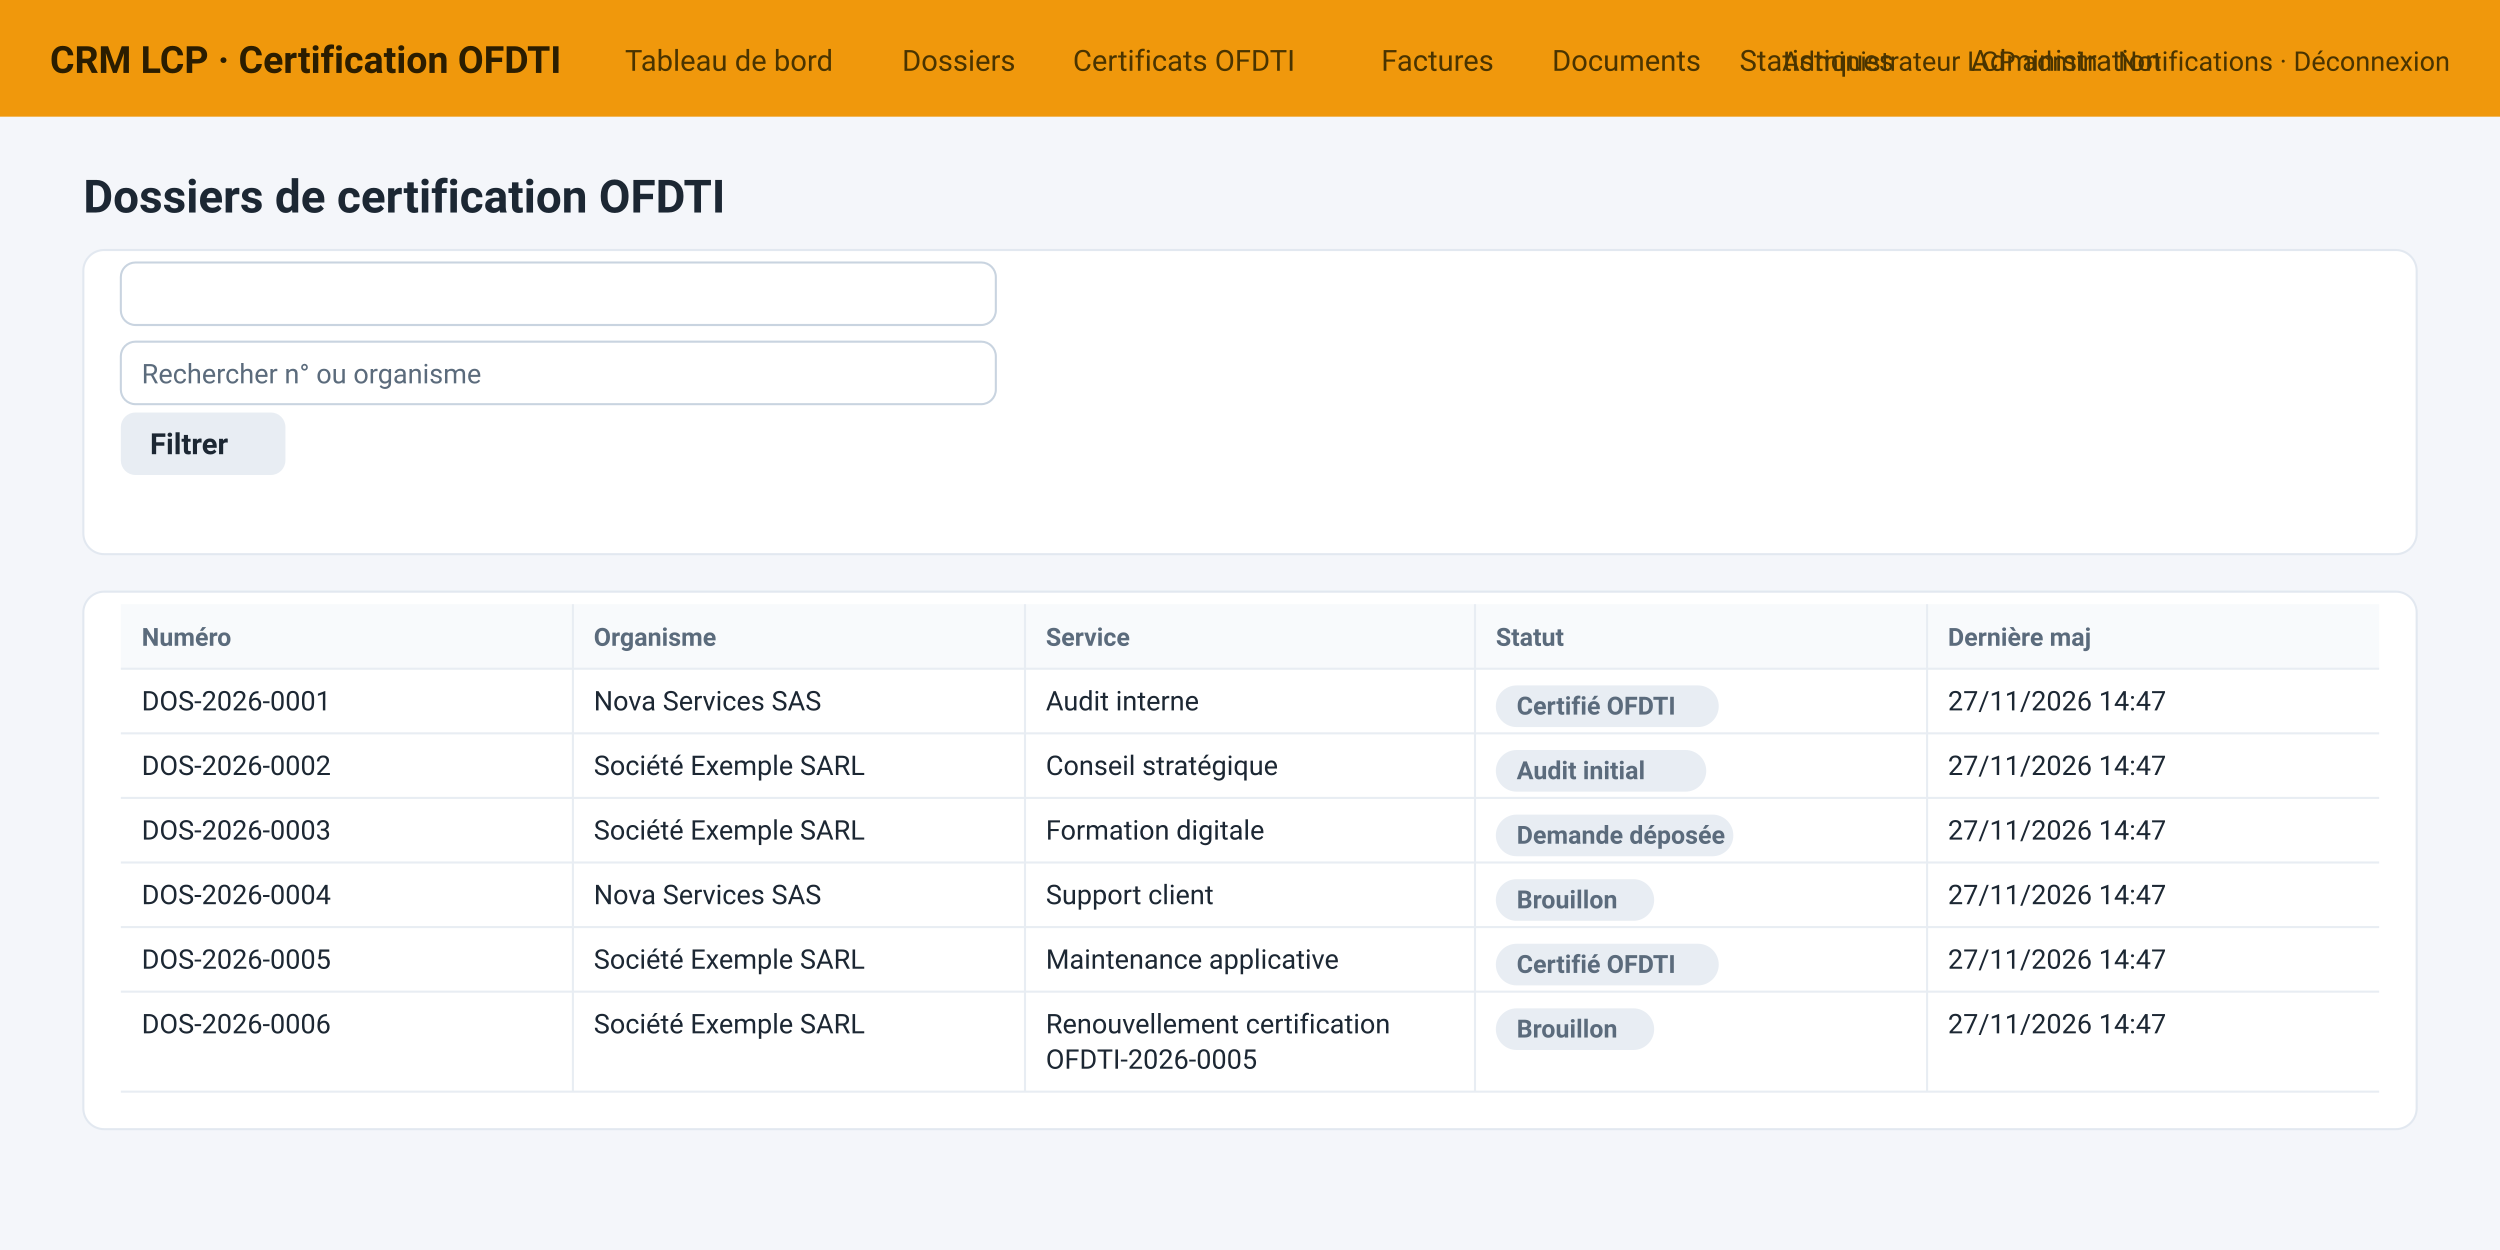
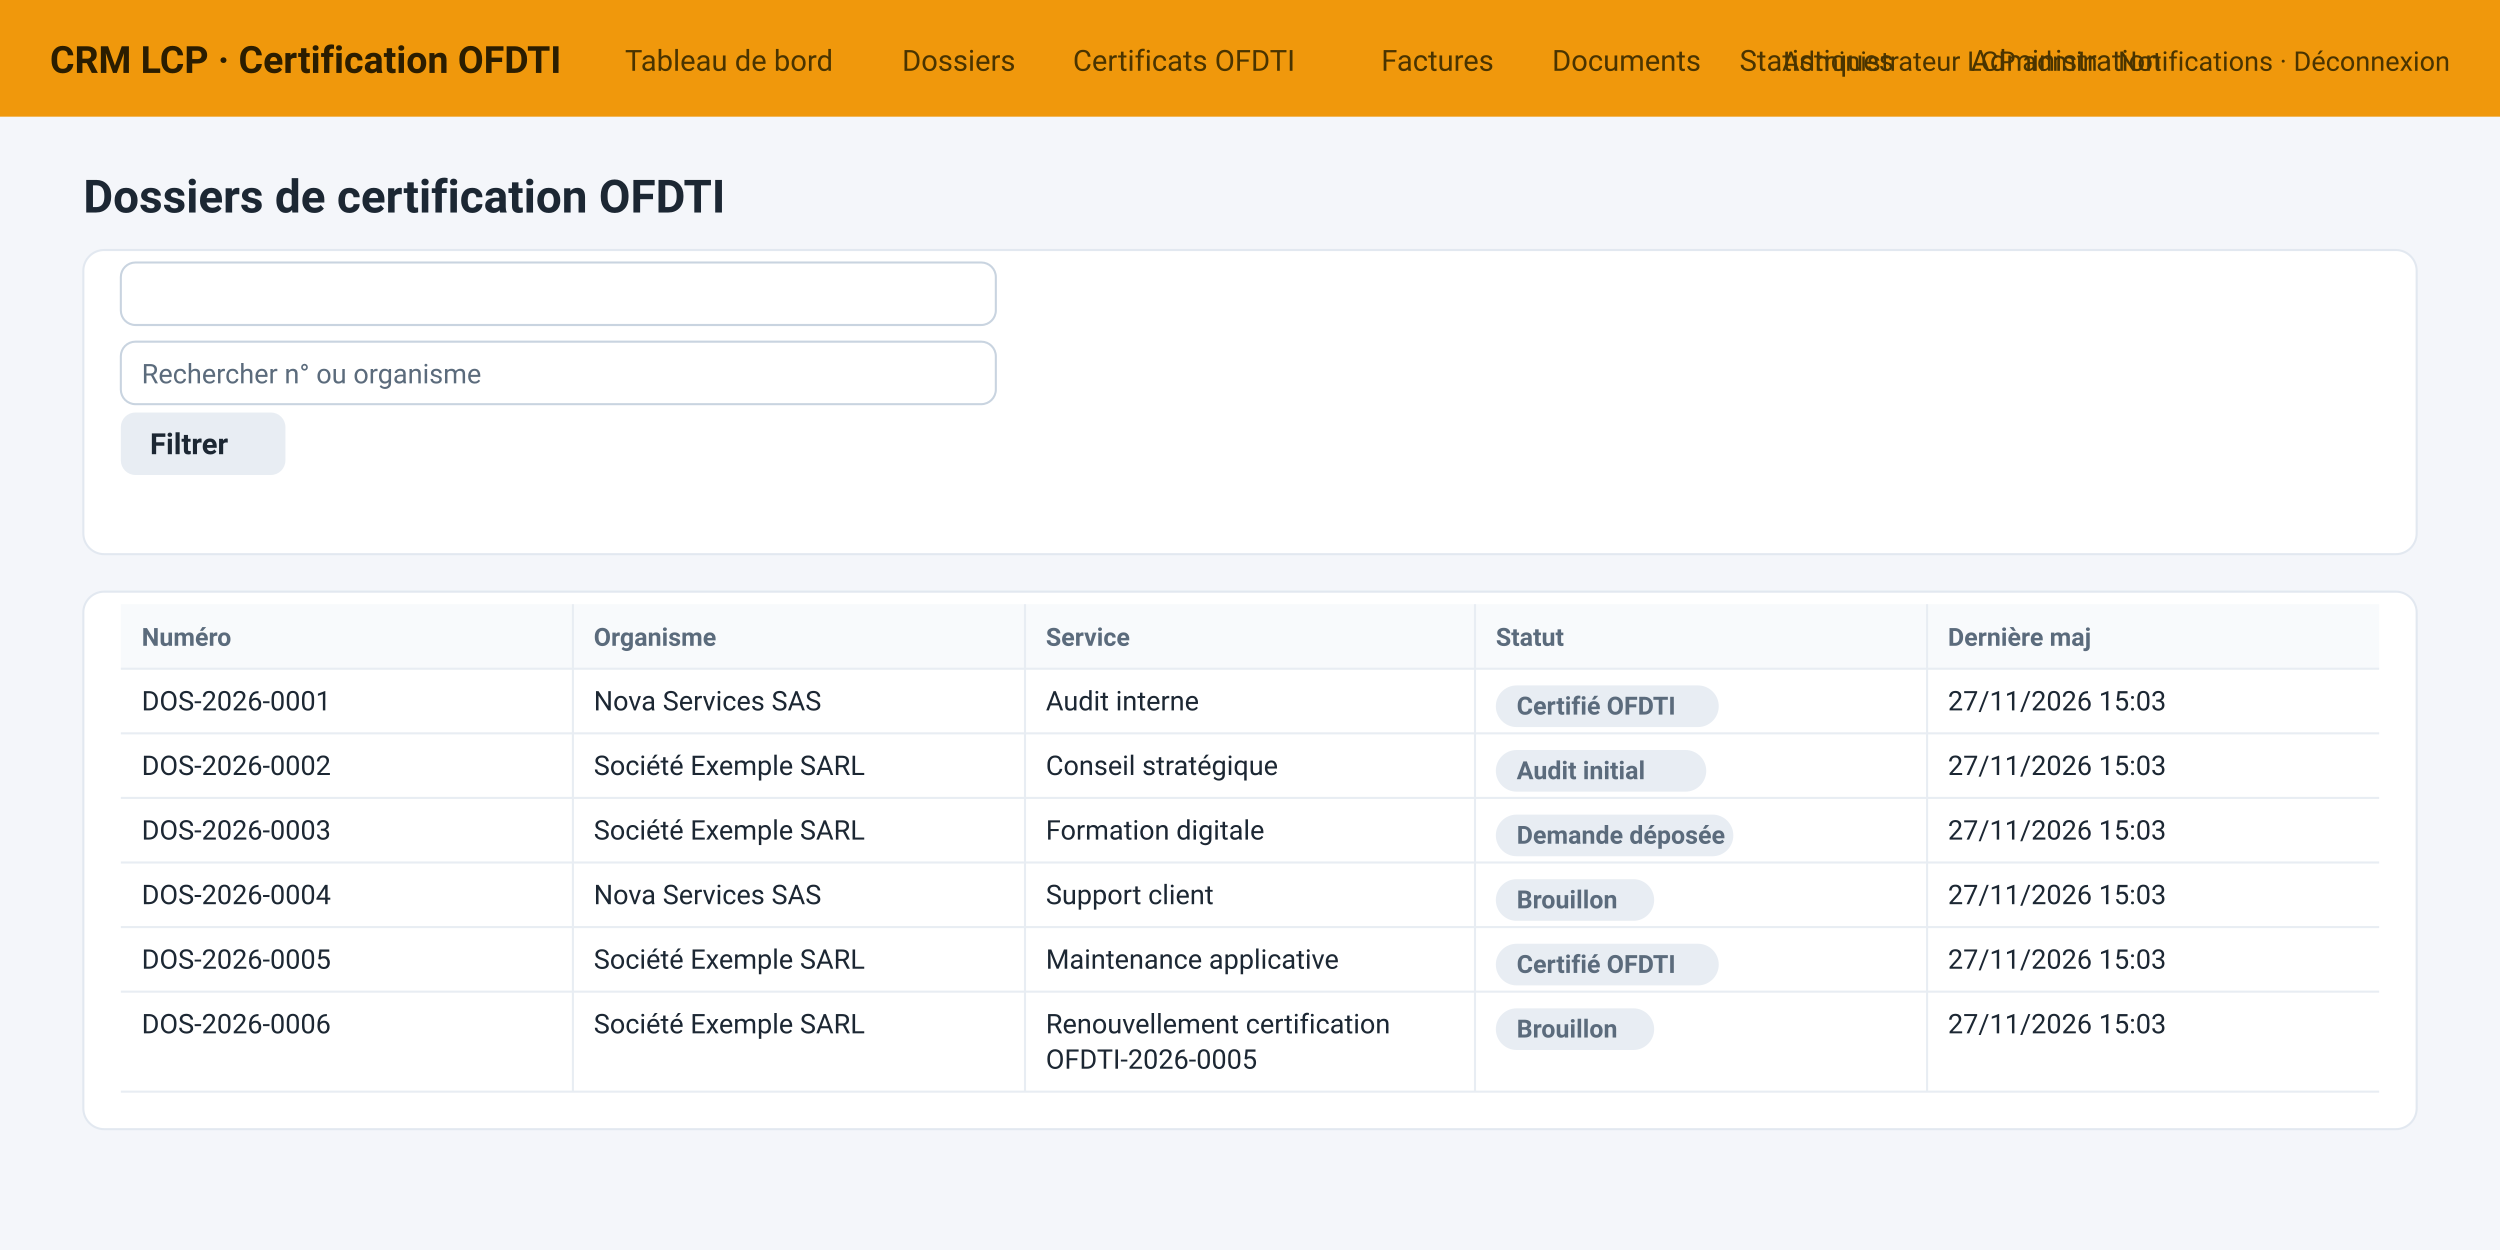
<svg xmlns="http://www.w3.org/2000/svg" width="1200" height="600" viewBox="0 0 1200 600">
  <rect width="1200" height="600" fill="#f4f6fa" />
  <rect x="0" y="0" width="1200" height="56" fill="#F0980C" rx="0" />
  <text x="24" y="35" font-size="18" fill="#2b1d00" font-weight="bold" font-family="Segoe UI, Roboto, Helvetica, Arial, sans-serif" text-anchor="start">CRM LCP · Certification OFDTI</text>
  <text x="300" y="34" font-size="14" fill="#4a3400" font-weight="normal" font-family="Segoe UI, Roboto, Helvetica, Arial, sans-serif" text-anchor="start">Tableau de bord</text>
  <text x="433" y="34" font-size="14" fill="#4a3400" font-weight="normal" font-family="Segoe UI, Roboto, Helvetica, Arial, sans-serif" text-anchor="start">Dossiers</text>
  <text x="515" y="34" font-size="14" fill="#4a3400" font-weight="normal" font-family="Segoe UI, Roboto, Helvetica, Arial, sans-serif" text-anchor="start">Certificats OFDTI</text>
  <text x="663" y="34" font-size="14" fill="#4a3400" font-weight="normal" font-family="Segoe UI, Roboto, Helvetica, Arial, sans-serif" text-anchor="start">Factures</text>
  <text x="745" y="34" font-size="14" fill="#4a3400" font-weight="normal" font-family="Segoe UI, Roboto, Helvetica, Arial, sans-serif" text-anchor="start">Documents</text>
  <text x="835" y="34" font-size="14" fill="#4a3400" font-weight="normal" font-family="Segoe UI, Roboto, Helvetica, Arial, sans-serif" text-anchor="start">Statistiques</text>
  <text x="946" y="34" font-size="14" fill="#4a3400" font-weight="normal" font-family="Segoe UI, Roboto, Helvetica, Arial, sans-serif" text-anchor="start">Administration</text>
  <text x="1176" y="34" font-size="13" fill="#4a3400" font-weight="normal" font-family="Segoe UI, Roboto, Helvetica, Arial, sans-serif" text-anchor="end">Administrateur LCP admin · Notifications · Déconnexion</text>
  <text x="40" y="102" font-size="22" fill="#1c2733" font-weight="bold" font-family="Segoe UI, Roboto, Helvetica, Arial, sans-serif" text-anchor="start">Dossiers de certification OFDTI</text>
  <rect x="40" y="120" width="1120" height="146" fill="#ffffff" rx="10" stroke="#e2e8f0" stroke-width="1" />
  <rect x="58" y="126" width="420" height="30" fill="#ffffff" rx="7" stroke="#c9d4e0" stroke-width="1" />
  <rect x="58" y="164" width="420" height="30" fill="#ffffff" rx="7" stroke="#c9d4e0" stroke-width="1" />
  <text x="68" y="184" font-size="13" fill="#5b6b7c" font-weight="normal" font-family="Segoe UI, Roboto, Helvetica, Arial, sans-serif" text-anchor="start">Rechercher n° ou organisme</text>
  <rect x="58" y="198" width="79" height="30" fill="#e8edf3" rx="7" />
  <text x="72" y="218" font-size="14" fill="#1c2733" font-weight="bold" font-family="Segoe UI, Roboto, Helvetica, Arial, sans-serif" text-anchor="start">Filtrer</text>
  <rect x="40" y="284" width="1120" height="258" fill="#ffffff" rx="10" stroke="#e2e8f0" stroke-width="1" />
  <rect x="58" y="290" width="1084" height="31" fill="#f8fafc" rx="0" />
  <text x="68" y="310" font-size="12" fill="#5b6b7c" font-weight="bold" font-family="Segoe UI, Roboto, Helvetica, Arial, sans-serif" text-anchor="start">Numéro</text>
  <text x="285" y="310" font-size="12" fill="#5b6b7c" font-weight="bold" font-family="Segoe UI, Roboto, Helvetica, Arial, sans-serif" text-anchor="start">Organisme</text>
  <line x1="275" y1="290" x2="275" y2="321" stroke="#e8edf3" stroke-width="1" />
  <text x="502" y="310" font-size="12" fill="#5b6b7c" font-weight="bold" font-family="Segoe UI, Roboto, Helvetica, Arial, sans-serif" text-anchor="start">Service</text>
  <line x1="492" y1="290" x2="492" y2="321" stroke="#e8edf3" stroke-width="1" />
  <text x="718" y="310" font-size="12" fill="#5b6b7c" font-weight="bold" font-family="Segoe UI, Roboto, Helvetica, Arial, sans-serif" text-anchor="start">Statut</text>
  <line x1="708" y1="290" x2="708" y2="321" stroke="#e8edf3" stroke-width="1" />
  <text x="935" y="310" font-size="12" fill="#5b6b7c" font-weight="bold" font-family="Segoe UI, Roboto, Helvetica, Arial, sans-serif" text-anchor="start">Dernière maj</text>
  <line x1="925" y1="290" x2="925" y2="321" stroke="#e8edf3" stroke-width="1" />
  <line x1="58" y1="321" x2="1142" y2="321" stroke="#e8edf3" stroke-width="1" />
  <text x="68" y="341" font-size="13" fill="#1c2733" font-weight="normal" font-family="Segoe UI, Roboto, Helvetica, Arial, sans-serif" text-anchor="start">DOS-2026-0001</text>
  <text x="285" y="341" font-size="13" fill="#1c2733" font-weight="normal" font-family="Segoe UI, Roboto, Helvetica, Arial, sans-serif" text-anchor="start">Nova Services SAS</text>
  <line x1="275" y1="321" x2="275" y2="352" stroke="#e8edf3" stroke-width="1" />
  <text x="502" y="341" font-size="13" fill="#1c2733" font-weight="normal" font-family="Segoe UI, Roboto, Helvetica, Arial, sans-serif" text-anchor="start">Audit interne</text>
  <line x1="492" y1="321" x2="492" y2="352" stroke="#e8edf3" stroke-width="1" />
  <rect x="718" y="329" width="107" height="20" fill="#e8edf3" rx="10" />
  <text x="728" y="343" font-size="12" fill="#5b6b7c" font-weight="bold" font-family="Segoe UI, Roboto, Helvetica, Arial, sans-serif" text-anchor="start">Certifié OFDTI</text>
  <line x1="708" y1="321" x2="708" y2="352" stroke="#e8edf3" stroke-width="1" />
-   <text x="935" y="341" font-size="13" fill="#1c2733" font-weight="normal" font-family="Segoe UI, Roboto, Helvetica, Arial, sans-serif" text-anchor="start">27/11/2026 14:47</text>
+   <text x="935" y="341" font-size="13" fill="#1c2733" font-weight="normal" font-family="Segoe UI, Roboto, Helvetica, Arial, sans-serif" text-anchor="start">27/11/2026 15:03</text>
  <line x1="925" y1="321" x2="925" y2="352" stroke="#e8edf3" stroke-width="1" />
  <line x1="58" y1="352" x2="1142" y2="352" stroke="#e8edf3" stroke-width="1" />
  <text x="68" y="372" font-size="13" fill="#1c2733" font-weight="normal" font-family="Segoe UI, Roboto, Helvetica, Arial, sans-serif" text-anchor="start">DOS-2026-0002</text>
  <text x="285" y="372" font-size="13" fill="#1c2733" font-weight="normal" font-family="Segoe UI, Roboto, Helvetica, Arial, sans-serif" text-anchor="start">Société Exemple SARL</text>
  <line x1="275" y1="352" x2="275" y2="383" stroke="#e8edf3" stroke-width="1" />
  <text x="502" y="372" font-size="13" fill="#1c2733" font-weight="normal" font-family="Segoe UI, Roboto, Helvetica, Arial, sans-serif" text-anchor="start">Conseil stratégique</text>
  <line x1="492" y1="352" x2="492" y2="383" stroke="#e8edf3" stroke-width="1" />
  <rect x="718" y="360" width="101" height="20" fill="#e8edf3" rx="10" />
  <text x="728" y="374" font-size="12" fill="#5b6b7c" font-weight="bold" font-family="Segoe UI, Roboto, Helvetica, Arial, sans-serif" text-anchor="start">Audit initial</text>
  <line x1="708" y1="352" x2="708" y2="383" stroke="#e8edf3" stroke-width="1" />
-   <text x="935" y="372" font-size="13" fill="#1c2733" font-weight="normal" font-family="Segoe UI, Roboto, Helvetica, Arial, sans-serif" text-anchor="start">27/11/2026 14:47</text>
+   <text x="935" y="372" font-size="13" fill="#1c2733" font-weight="normal" font-family="Segoe UI, Roboto, Helvetica, Arial, sans-serif" text-anchor="start">27/11/2026 15:03</text>
  <line x1="925" y1="352" x2="925" y2="383" stroke="#e8edf3" stroke-width="1" />
  <line x1="58" y1="383" x2="1142" y2="383" stroke="#e8edf3" stroke-width="1" />
  <text x="68" y="403" font-size="13" fill="#1c2733" font-weight="normal" font-family="Segoe UI, Roboto, Helvetica, Arial, sans-serif" text-anchor="start">DOS-2026-0003</text>
  <text x="285" y="403" font-size="13" fill="#1c2733" font-weight="normal" font-family="Segoe UI, Roboto, Helvetica, Arial, sans-serif" text-anchor="start">Société Exemple SARL</text>
  <line x1="275" y1="383" x2="275" y2="414" stroke="#e8edf3" stroke-width="1" />
  <text x="502" y="403" font-size="13" fill="#1c2733" font-weight="normal" font-family="Segoe UI, Roboto, Helvetica, Arial, sans-serif" text-anchor="start">Formation digitale</text>
  <line x1="492" y1="383" x2="492" y2="414" stroke="#e8edf3" stroke-width="1" />
  <rect x="718" y="391" width="114" height="20" fill="#e8edf3" rx="10" />
  <text x="728" y="405" font-size="12" fill="#5b6b7c" font-weight="bold" font-family="Segoe UI, Roboto, Helvetica, Arial, sans-serif" text-anchor="start">Demande déposée</text>
  <line x1="708" y1="383" x2="708" y2="414" stroke="#e8edf3" stroke-width="1" />
-   <text x="935" y="403" font-size="13" fill="#1c2733" font-weight="normal" font-family="Segoe UI, Roboto, Helvetica, Arial, sans-serif" text-anchor="start">27/11/2026 14:47</text>
+   <text x="935" y="403" font-size="13" fill="#1c2733" font-weight="normal" font-family="Segoe UI, Roboto, Helvetica, Arial, sans-serif" text-anchor="start">27/11/2026 15:03</text>
  <line x1="925" y1="383" x2="925" y2="414" stroke="#e8edf3" stroke-width="1" />
  <line x1="58" y1="414" x2="1142" y2="414" stroke="#e8edf3" stroke-width="1" />
  <text x="68" y="434" font-size="13" fill="#1c2733" font-weight="normal" font-family="Segoe UI, Roboto, Helvetica, Arial, sans-serif" text-anchor="start">DOS-2026-0004</text>
  <text x="285" y="434" font-size="13" fill="#1c2733" font-weight="normal" font-family="Segoe UI, Roboto, Helvetica, Arial, sans-serif" text-anchor="start">Nova Services SAS</text>
  <line x1="275" y1="414" x2="275" y2="445" stroke="#e8edf3" stroke-width="1" />
  <text x="502" y="434" font-size="13" fill="#1c2733" font-weight="normal" font-family="Segoe UI, Roboto, Helvetica, Arial, sans-serif" text-anchor="start">Support client</text>
  <line x1="492" y1="414" x2="492" y2="445" stroke="#e8edf3" stroke-width="1" />
  <rect x="718" y="422" width="76" height="20" fill="#e8edf3" rx="10" />
  <text x="728" y="436" font-size="12" fill="#5b6b7c" font-weight="bold" font-family="Segoe UI, Roboto, Helvetica, Arial, sans-serif" text-anchor="start">Brouillon</text>
  <line x1="708" y1="414" x2="708" y2="445" stroke="#e8edf3" stroke-width="1" />
-   <text x="935" y="434" font-size="13" fill="#1c2733" font-weight="normal" font-family="Segoe UI, Roboto, Helvetica, Arial, sans-serif" text-anchor="start">27/11/2026 14:47</text>
+   <text x="935" y="434" font-size="13" fill="#1c2733" font-weight="normal" font-family="Segoe UI, Roboto, Helvetica, Arial, sans-serif" text-anchor="start">27/11/2026 15:03</text>
  <line x1="925" y1="414" x2="925" y2="445" stroke="#e8edf3" stroke-width="1" />
  <line x1="58" y1="445" x2="1142" y2="445" stroke="#e8edf3" stroke-width="1" />
  <text x="68" y="465" font-size="13" fill="#1c2733" font-weight="normal" font-family="Segoe UI, Roboto, Helvetica, Arial, sans-serif" text-anchor="start">DOS-2026-0005</text>
  <text x="285" y="465" font-size="13" fill="#1c2733" font-weight="normal" font-family="Segoe UI, Roboto, Helvetica, Arial, sans-serif" text-anchor="start">Société Exemple SARL</text>
  <line x1="275" y1="445" x2="275" y2="476" stroke="#e8edf3" stroke-width="1" />
  <text x="502" y="465" font-size="13" fill="#1c2733" font-weight="normal" font-family="Segoe UI, Roboto, Helvetica, Arial, sans-serif" text-anchor="start">Maintenance applicative</text>
  <line x1="492" y1="445" x2="492" y2="476" stroke="#e8edf3" stroke-width="1" />
  <rect x="718" y="453" width="107" height="20" fill="#e8edf3" rx="10" />
  <text x="728" y="467" font-size="12" fill="#5b6b7c" font-weight="bold" font-family="Segoe UI, Roboto, Helvetica, Arial, sans-serif" text-anchor="start">Certifié OFDTI</text>
  <line x1="708" y1="445" x2="708" y2="476" stroke="#e8edf3" stroke-width="1" />
-   <text x="935" y="465" font-size="13" fill="#1c2733" font-weight="normal" font-family="Segoe UI, Roboto, Helvetica, Arial, sans-serif" text-anchor="start">27/11/2026 14:47</text>
+   <text x="935" y="465" font-size="13" fill="#1c2733" font-weight="normal" font-family="Segoe UI, Roboto, Helvetica, Arial, sans-serif" text-anchor="start">27/11/2026 15:03</text>
  <line x1="925" y1="445" x2="925" y2="476" stroke="#e8edf3" stroke-width="1" />
  <line x1="58" y1="476" x2="1142" y2="476" stroke="#e8edf3" stroke-width="1" />
  <text x="68" y="496" font-size="13" fill="#1c2733" font-weight="normal" font-family="Segoe UI, Roboto, Helvetica, Arial, sans-serif" text-anchor="start">DOS-2026-0006</text>
  <text x="285" y="496" font-size="13" fill="#1c2733" font-weight="normal" font-family="Segoe UI, Roboto, Helvetica, Arial, sans-serif" text-anchor="start">Société Exemple SARL</text>
  <line x1="275" y1="476" x2="275" y2="524" stroke="#e8edf3" stroke-width="1" />
  <text x="502" y="496" font-size="13" fill="#1c2733" font-weight="normal" font-family="Segoe UI, Roboto, Helvetica, Arial, sans-serif" text-anchor="start">Renouvellement certification</text>
  <text x="502" y="513" font-size="13" fill="#1c2733" font-weight="normal" font-family="Segoe UI, Roboto, Helvetica, Arial, sans-serif" text-anchor="start">OFDTI-2026-0005</text>
  <line x1="492" y1="476" x2="492" y2="524" stroke="#e8edf3" stroke-width="1" />
  <rect x="718" y="484" width="76" height="20" fill="#e8edf3" rx="10" />
  <text x="728" y="498" font-size="12" fill="#5b6b7c" font-weight="bold" font-family="Segoe UI, Roboto, Helvetica, Arial, sans-serif" text-anchor="start">Brouillon</text>
  <line x1="708" y1="476" x2="708" y2="524" stroke="#e8edf3" stroke-width="1" />
-   <text x="935" y="496" font-size="13" fill="#1c2733" font-weight="normal" font-family="Segoe UI, Roboto, Helvetica, Arial, sans-serif" text-anchor="start">27/11/2026 14:47</text>
+   <text x="935" y="496" font-size="13" fill="#1c2733" font-weight="normal" font-family="Segoe UI, Roboto, Helvetica, Arial, sans-serif" text-anchor="start">27/11/2026 15:03</text>
  <line x1="925" y1="476" x2="925" y2="524" stroke="#e8edf3" stroke-width="1" />
  <line x1="58" y1="524" x2="1142" y2="524" stroke="#e8edf3" stroke-width="1" />
</svg>
